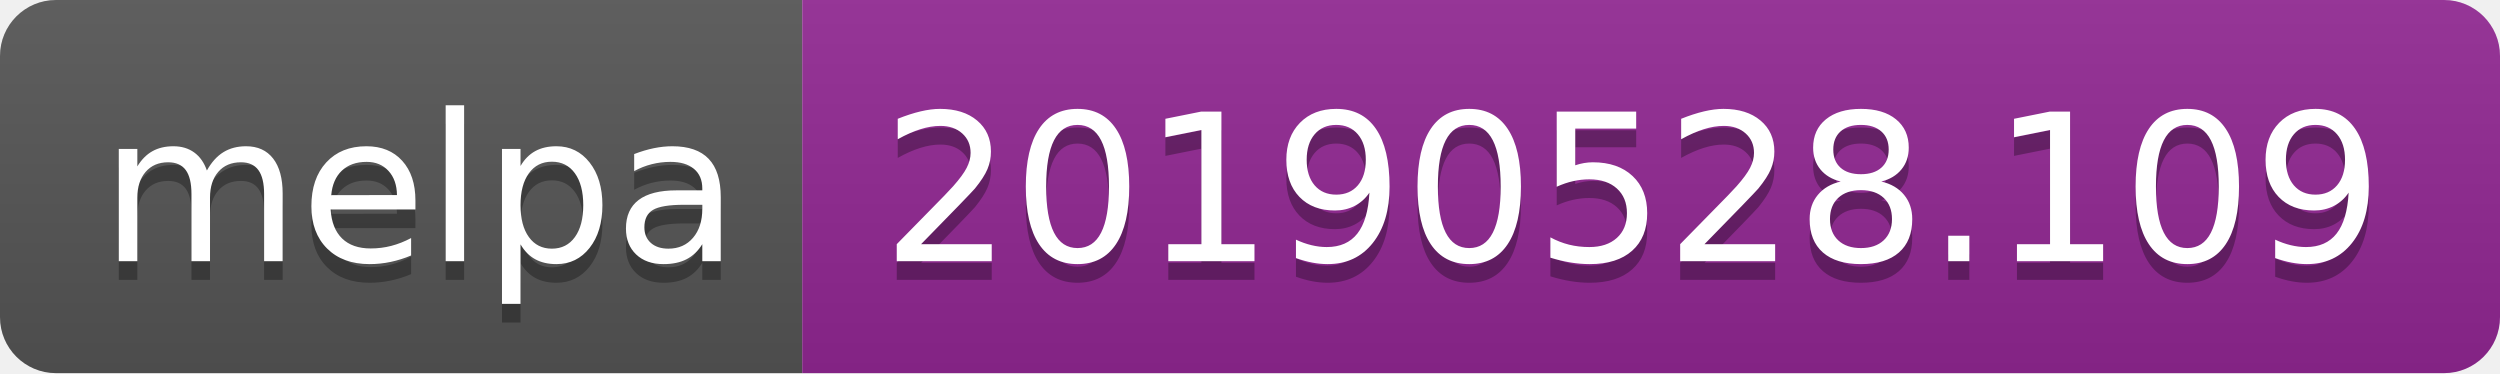
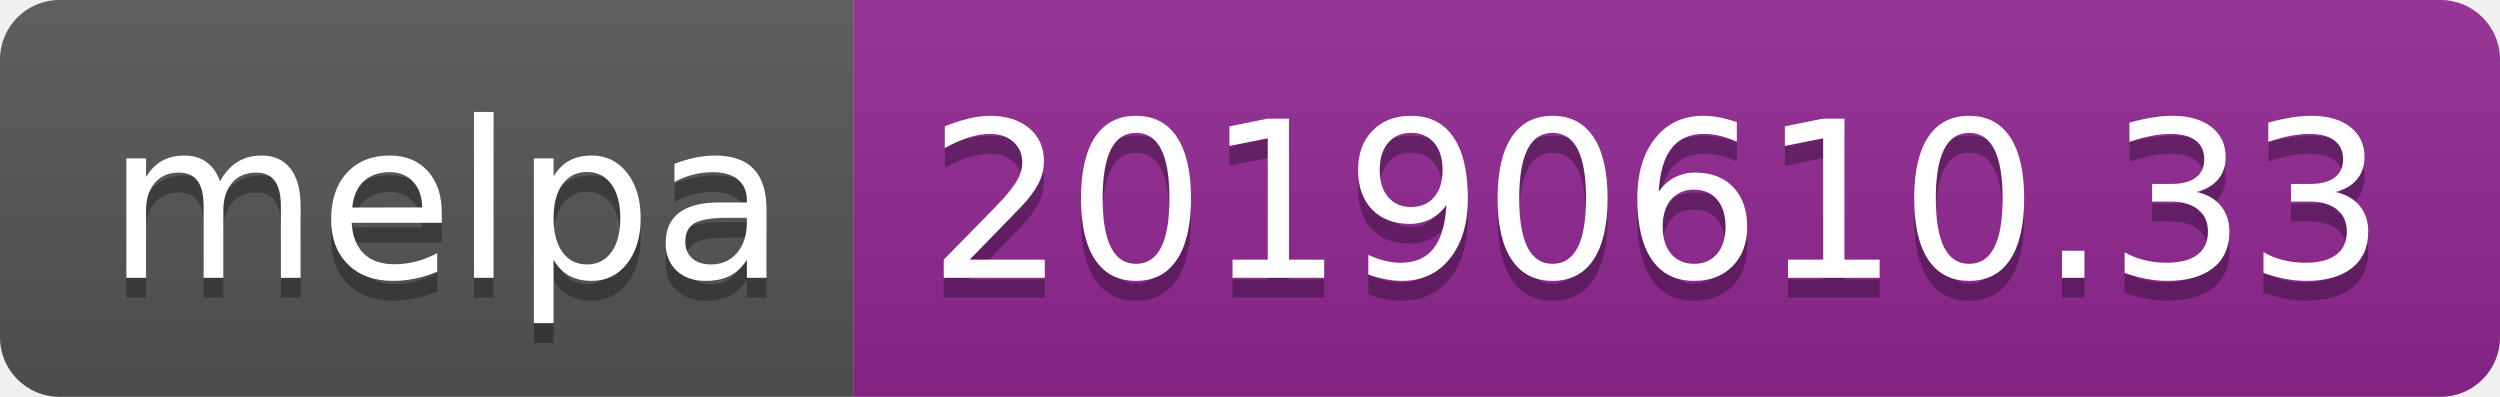
- <svg xmlns="http://www.w3.org/2000/svg" width="134" height="20">
+ <svg xmlns="http://www.w3.org/2000/svg" width="126" height="20">
  <linearGradient id="b" x2="0" y2="100%">
    <stop offset="0" stop-color="#bbb" stop-opacity=".1" />
    <stop offset="1" stop-opacity=".1" />
  </linearGradient>
  <clipPath id="a">
-     <rect width="134" height="20" rx="3" fill="#fff" />
+     <rect width="126" height="20" rx="3" fill="#fff" />
  </clipPath>
  <g clip-path="url(#a)">
    <path fill="#555" d="M0 0h43v20H0z" />
-     <path fill="#922793" d="M43 0h91v20H43z" />
-     <path fill="url(#b)" d="M0 0h134v20H0z" />
+     <path fill="#922793" d="M43 0h83v20H43z" />
+     <path fill="url(#b)" d="M0 0h126v20H0z" />
  </g>
  <g fill="#fff" text-anchor="middle" font-family="DejaVu Sans,Verdana,Geneva,sans-serif" font-size="110">
    <text x="225" y="150" fill="#010101" fill-opacity=".3" transform="scale(.1)" textLength="330">melpa</text>
    <text x="225" y="140" transform="scale(.1)" textLength="330">melpa</text>
-     <text x="875" y="150" fill="#010101" fill-opacity=".3" transform="scale(.1)" textLength="810">20190528.109</text>
-     <text x="875" y="140" transform="scale(.1)" textLength="810">20190528.109</text>
+     <text x="835" y="150" fill="#010101" fill-opacity=".3" transform="scale(.1)" textLength="730">20190610.33</text>
+     <text x="835" y="140" transform="scale(.1)" textLength="730">20190610.33</text>
  </g>
</svg>
